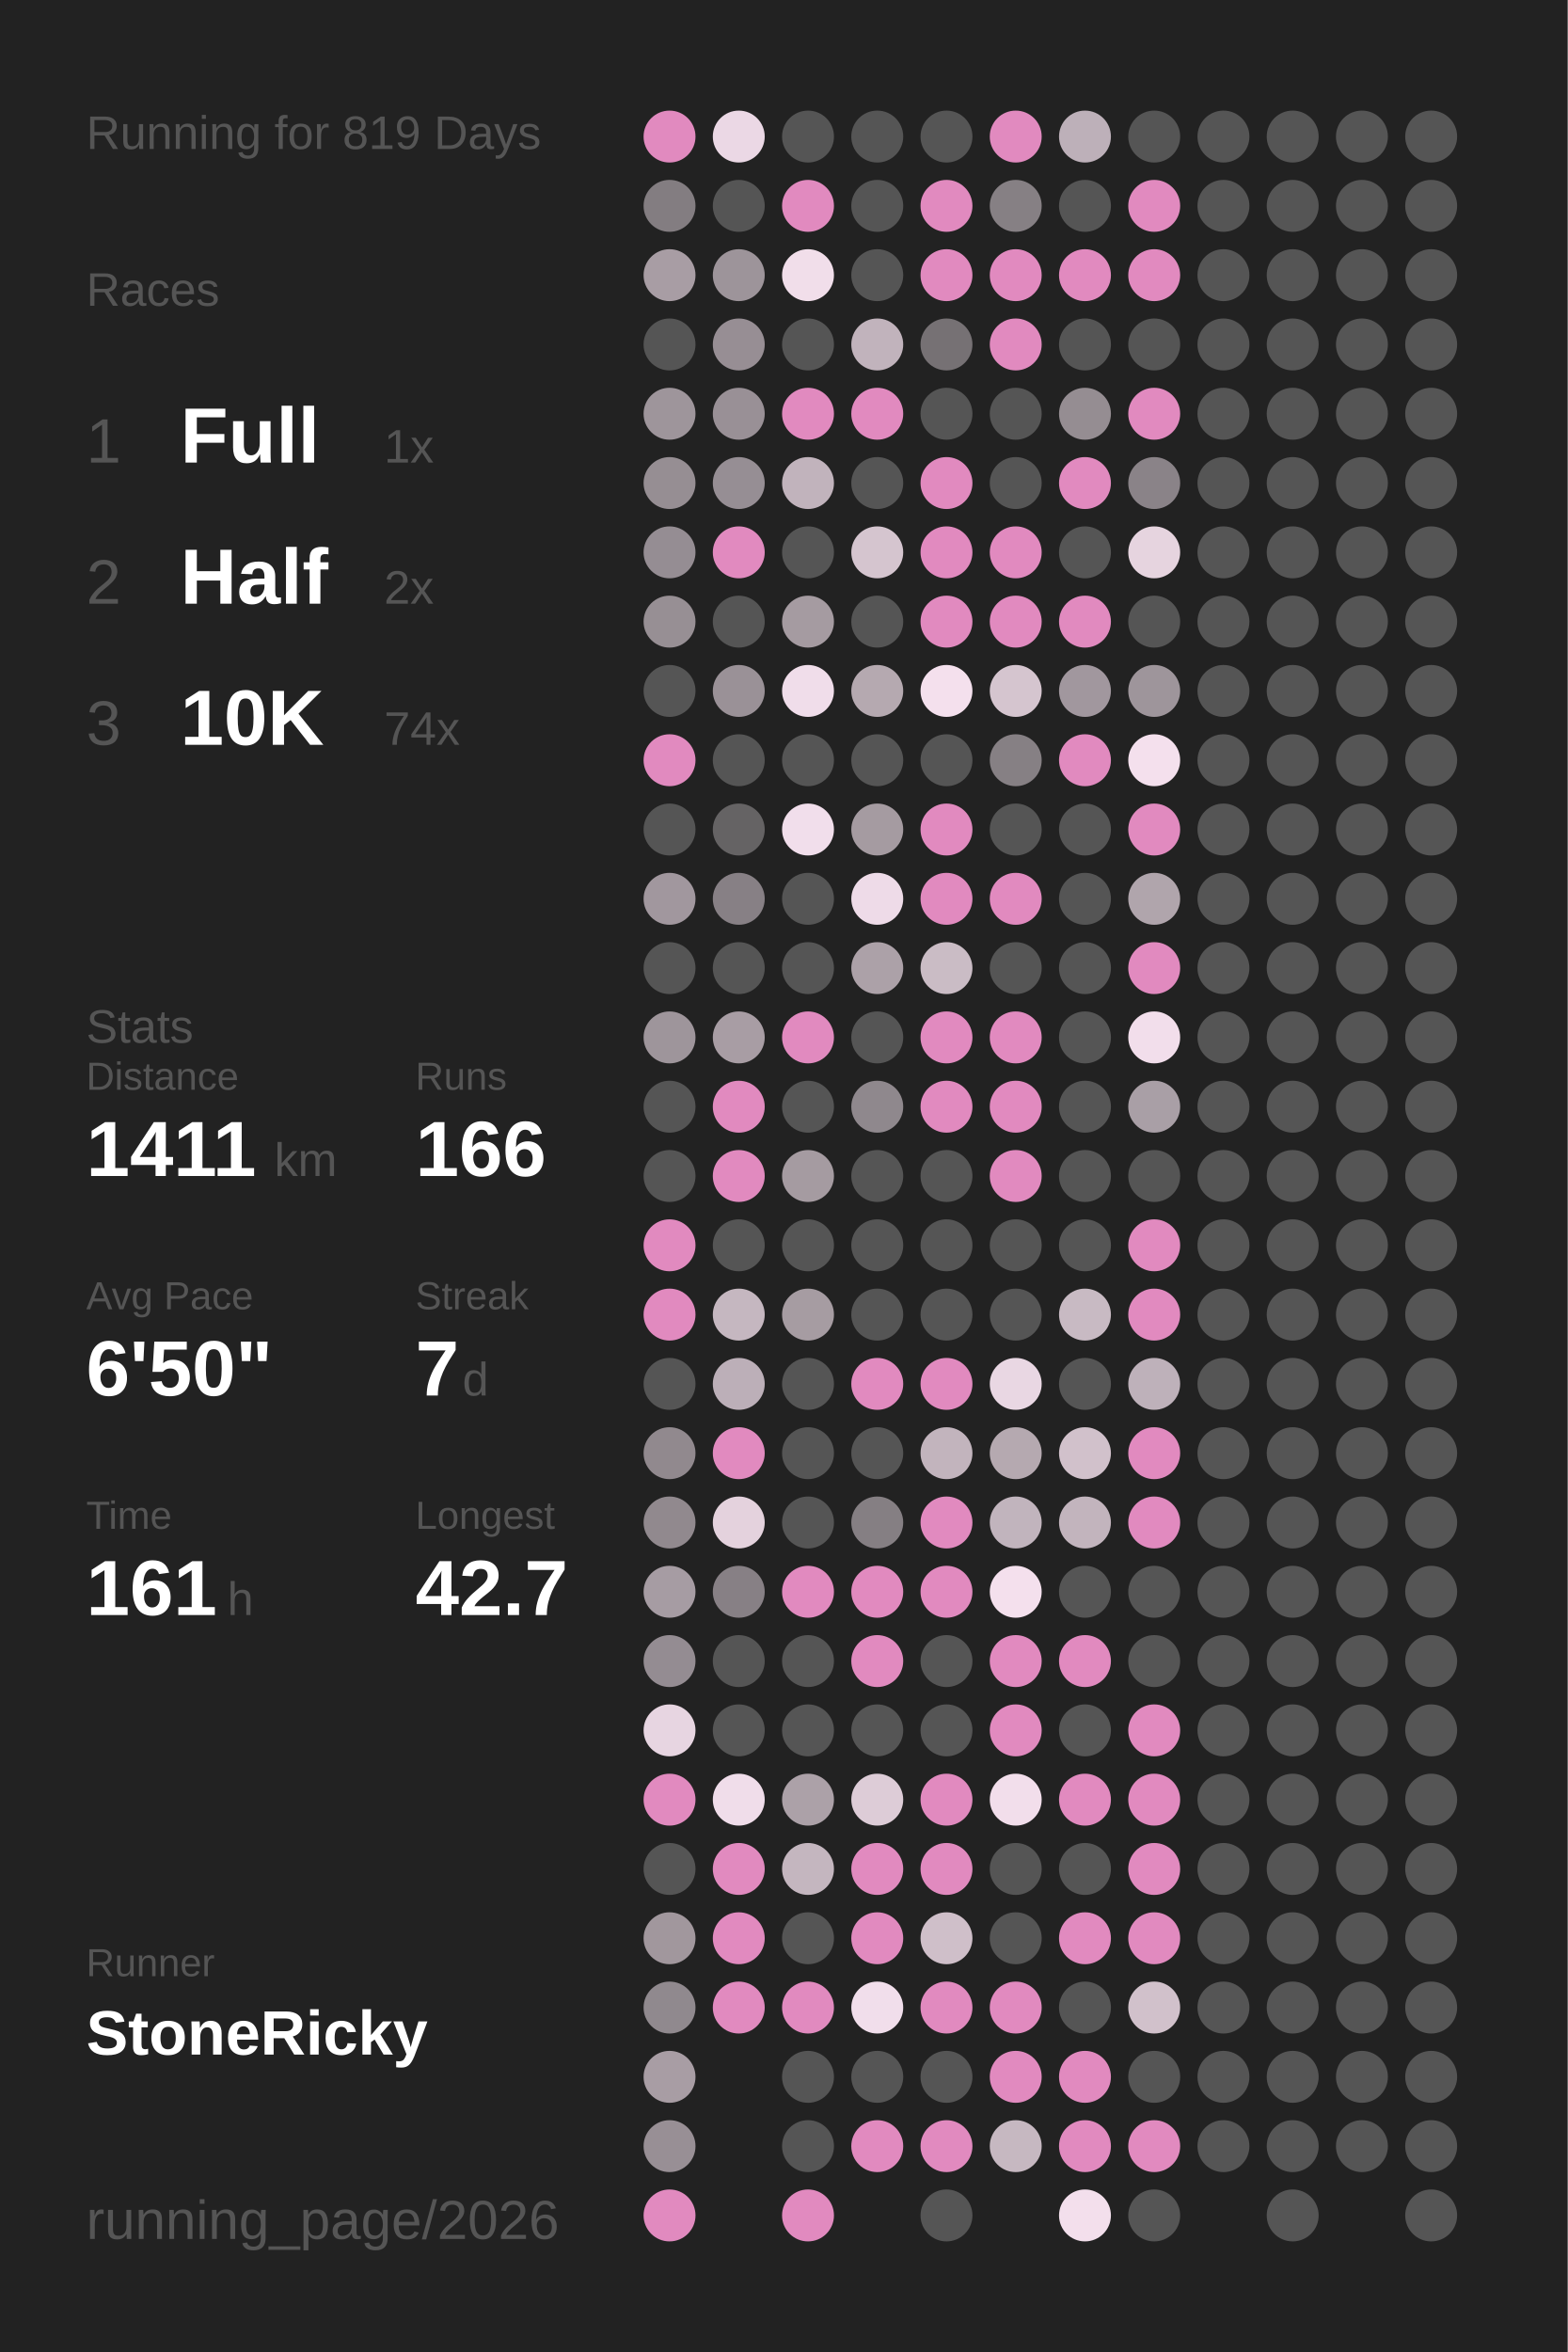
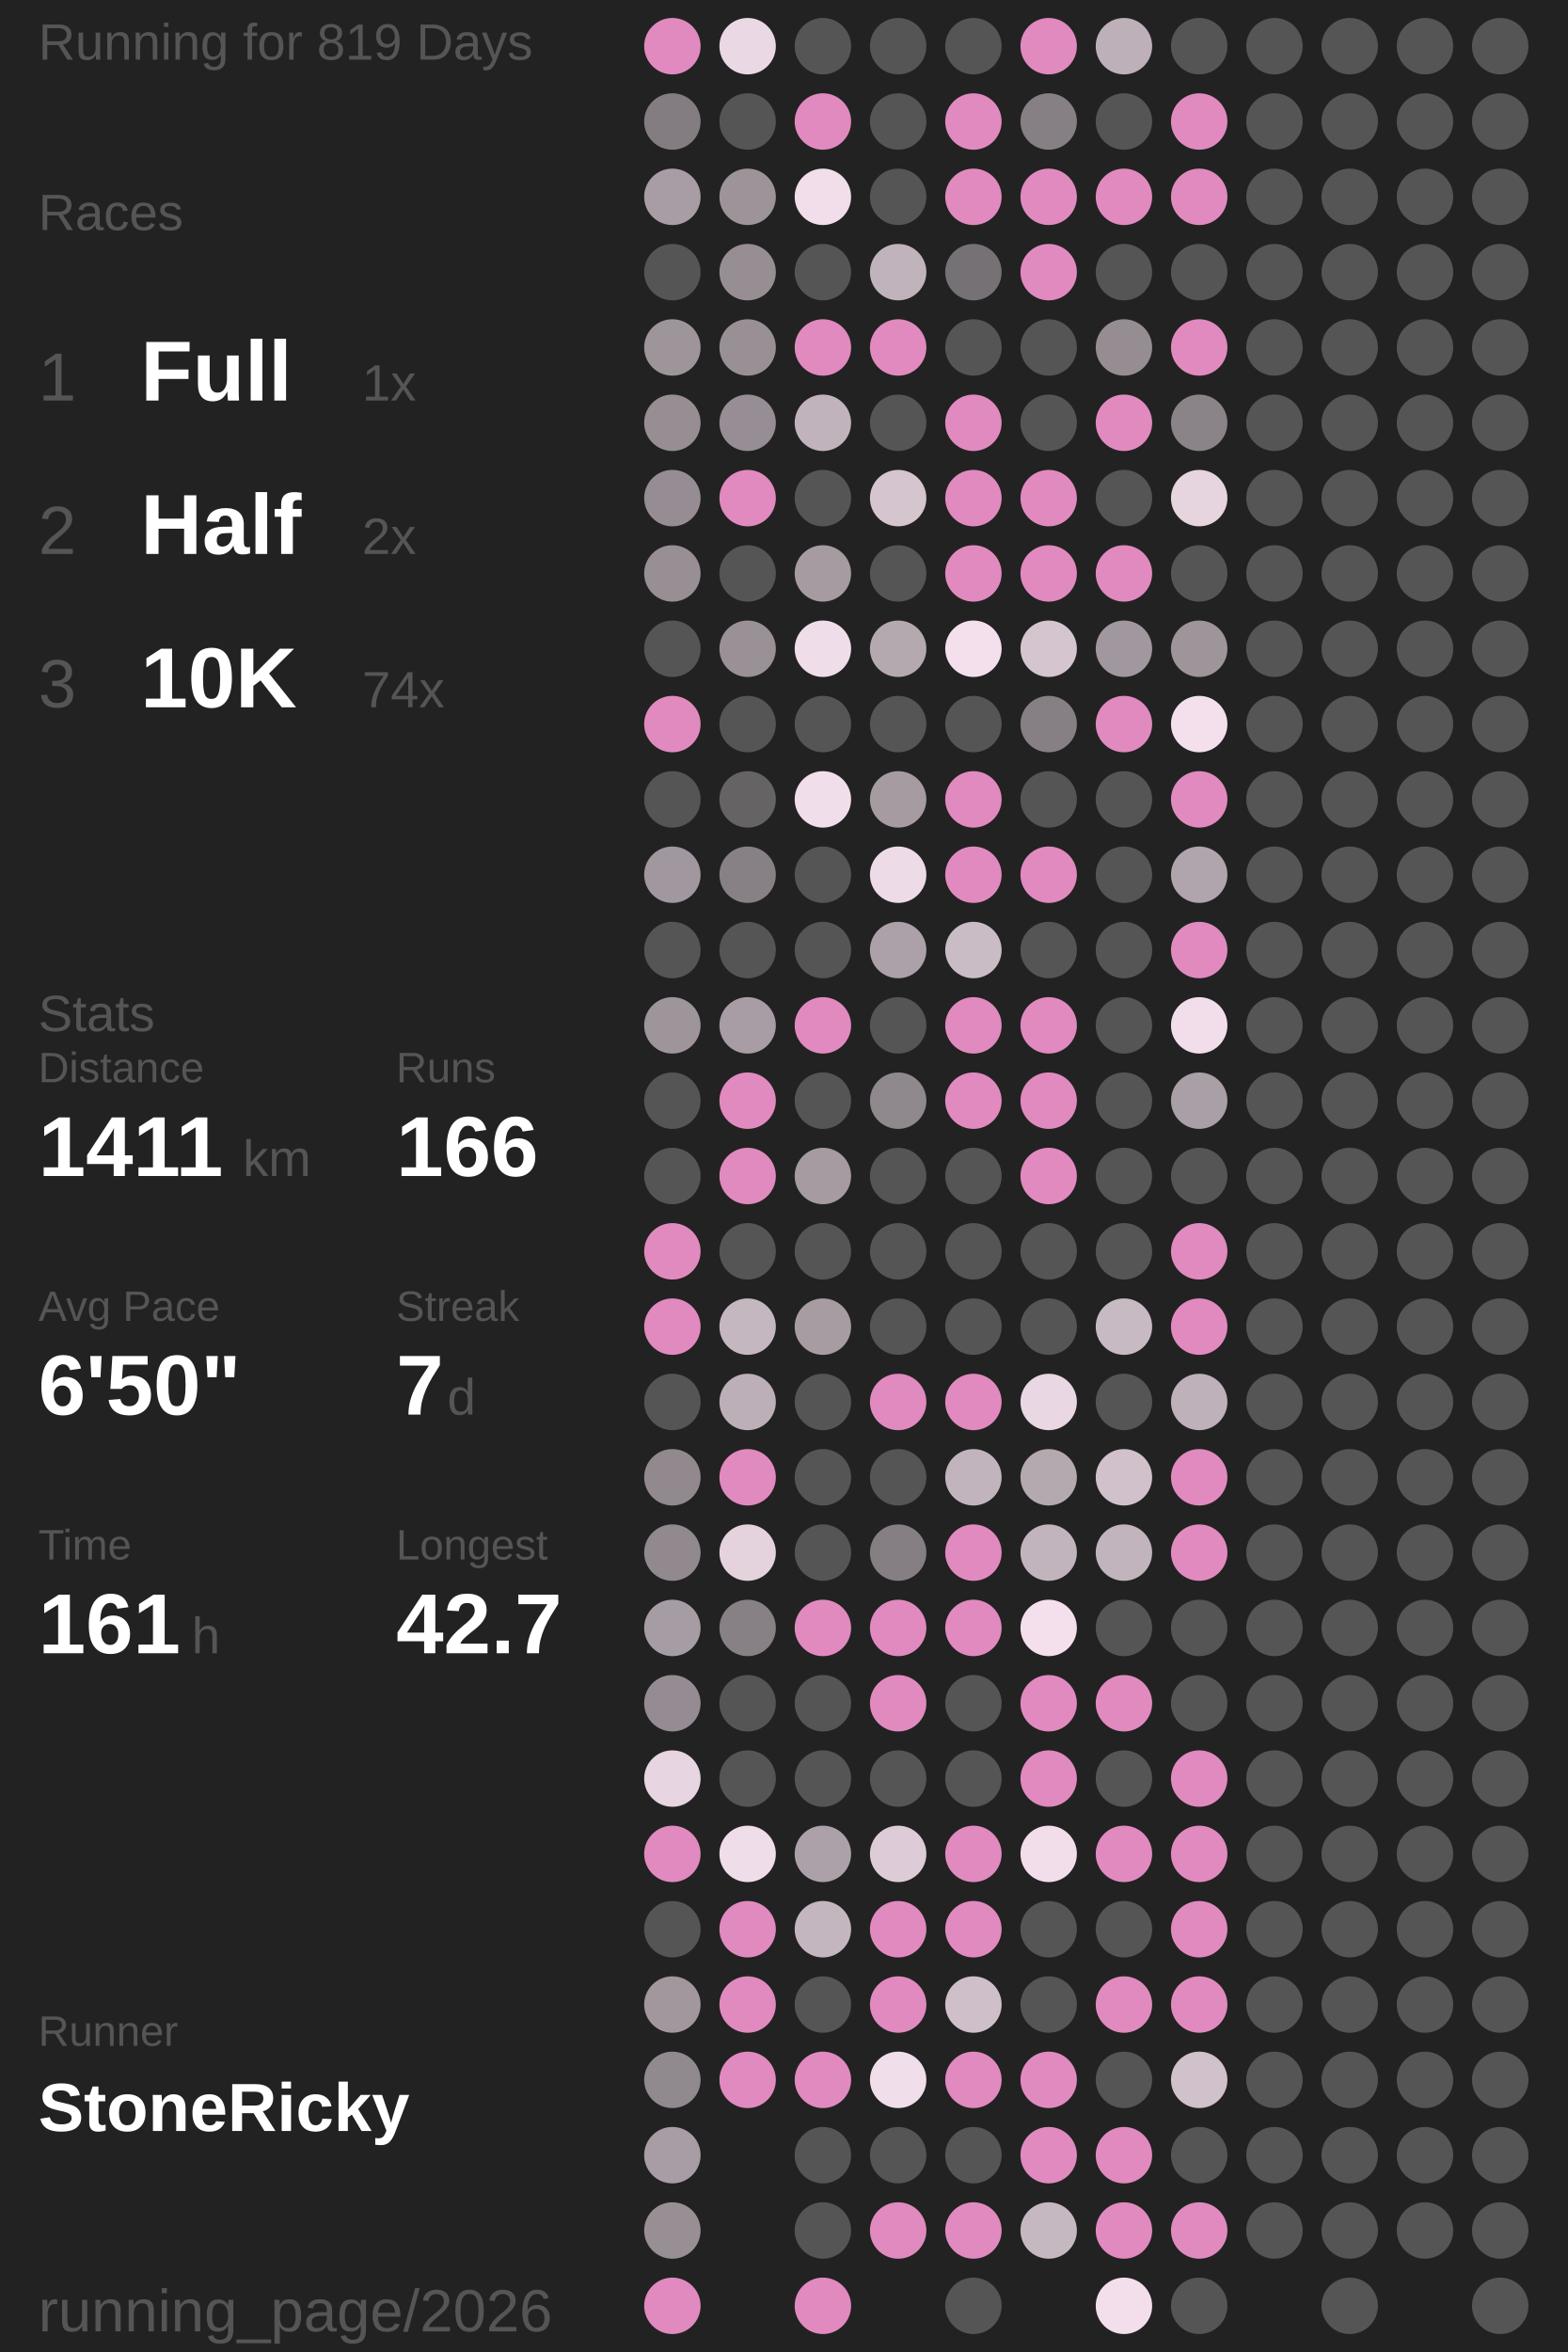
- <svg xmlns="http://www.w3.org/2000/svg" baseProfile="full" height="300mm" version="1.1" viewBox="0,0,200,300" width="200mm">
+ <svg xmlns="http://www.w3.org/2000/svg" baseProfile="full" height="300mm" version="1.1" viewBox="11,12,175,276" width="200mm">
  <defs />
  <rect fill="#222222" height="300" width="200" x="0" y="0" />
  <text fill="#555555" style="font-size:6px; font-family:Arial;" x="11" y="19">Running for 819 Days</text>
  <text fill="#555555" style="font-size:6px; font-family:Arial;" x="11" y="39">Races</text>
  <text fill="#555555" style="font-size:8px; font-family:Arial;" x="11" y="59">1</text>
  <text fill="#FFFFFF" style="font-size:10px; font-family:Arial; font-weight:bold;" x="23" y="59">Full</text>
  <text fill="#555555" style="font-size:6px; font-family:Arial;" x="49" y="59">1x</text>
  <text fill="#555555" style="font-size:8px; font-family:Arial;" x="11" y="77">2</text>
  <text fill="#FFFFFF" style="font-size:10px; font-family:Arial; font-weight:bold;" x="23" y="77">Half</text>
  <text fill="#555555" style="font-size:6px; font-family:Arial;" x="49" y="77">2x</text>
  <text fill="#555555" style="font-size:8px; font-family:Arial;" x="11" y="95">3</text>
  <text fill="#FFFFFF" style="font-size:10px; font-family:Arial; font-weight:bold;" x="23" y="95">10K</text>
  <text fill="#555555" style="font-size:6px; font-family:Arial;" x="49" y="95">74x</text>
  <text fill="#555555" style="font-size:6px; font-family:Arial;" x="11" y="133">Stats</text>
  <text fill="#555555" style="font-size:5px; font-family:Arial;" x="11" y="139">Distance</text>
  <text fill="#FFFFFF" style="font-size:10px; font-family:Arial; font-weight:bold;" x="11" y="150">1411</text>
  <text fill="#555555" style="font-size:6px; font-family:Arial;" x="35" y="150">km</text>
  <text fill="#555555" style="font-size:5px; font-family:Arial;" x="53" y="139">Runs</text>
  <text fill="#FFFFFF" style="font-size:10px; font-family:Arial; font-weight:bold;" x="53" y="150">166</text>
  <text fill="#555555" style="font-size:5px; font-family:Arial;" x="11" y="167">Avg Pace</text>
  <text fill="#FFFFFF" style="font-size:10px; font-family:Arial; font-weight:bold;" x="11" y="178">6'50"</text>
  <text fill="#555555" style="font-size:5px; font-family:Arial;" x="53" y="167">Streak</text>
  <text fill="#FFFFFF" style="font-size:10px; font-family:Arial; font-weight:bold;" x="53" y="178">7</text>
  <text fill="#555555" style="font-size:6px; font-family:Arial;" x="59" y="178">d</text>
  <text fill="#555555" style="font-size:5px; font-family:Arial;" x="11" y="195">Time</text>
  <text fill="#FFFFFF" style="font-size:10px; font-family:Arial; font-weight:bold;" x="11" y="206">161</text>
  <text fill="#555555" style="font-size:6px; font-family:Arial;" x="29" y="206">h</text>
  <text fill="#555555" style="font-size:5px; font-family:Arial;" x="53" y="195">Longest</text>
  <text fill="#FFFFFF" style="font-size:10px; font-family:Arial; font-weight:bold;" x="53" y="206">42.7</text>
  <text fill="#555555" style="font-size:5px; font-family:Arial;" x="11" y="252.065">Runner</text>
  <text fill="#FFFFFF" style="font-size:8px; font-family:Arial; font-weight:bold;" x="11" y="262.065">StoneRicky</text>
  <text fill="#555555" style="font-size:7px; font-family:Arial;" x="11" y="285.581">running_page/2026</text>
  <circle cx="85.417" cy="17.419" fill="#E18ABF" r="3.312" />
  <circle cx="85.417" cy="26.258" fill="#837d81" r="3.312" />
  <circle cx="85.417" cy="35.097" fill="#a89da4" r="3.312" />
  <circle cx="85.417" cy="43.935" fill="#555555" r="3.312" />
  <circle cx="85.417" cy="52.774" fill="#9e959b" r="3.312" />
  <circle cx="85.417" cy="61.613" fill="#968e93" r="3.312" />
  <circle cx="85.417" cy="70.452" fill="#958d93" r="3.312" />
  <circle cx="85.417" cy="79.29" fill="#978f94" r="3.312" />
  <circle cx="85.417" cy="88.129" fill="#555555" r="3.312" />
  <circle cx="85.417" cy="96.968" fill="#E18ABF" r="3.312" />
  <circle cx="85.417" cy="105.806" fill="#555555" r="3.312" />
  <circle cx="85.417" cy="114.645" fill="#a1979e" r="3.312" />
  <circle cx="85.417" cy="123.484" fill="#555555" r="3.312" />
  <circle cx="85.417" cy="132.323" fill="#9e959b" r="3.312" />
  <circle cx="85.417" cy="141.161" fill="#555555" r="3.312" />
  <circle cx="85.417" cy="150" fill="#555555" r="3.312" />
  <circle cx="85.417" cy="158.839" fill="#E18ABF" r="3.312" />
  <circle cx="85.417" cy="167.677" fill="#E18ABF" r="3.312" />
  <circle cx="85.417" cy="176.516" fill="#555555" r="3.312" />
  <circle cx="85.417" cy="185.355" fill="#91898e" r="3.312" />
  <circle cx="85.417" cy="194.194" fill="#91898e" r="3.312" />
  <circle cx="85.417" cy="203.032" fill="#a69ca3" r="3.312" />
  <circle cx="85.417" cy="211.871" fill="#948c92" r="3.312" />
  <circle cx="85.417" cy="220.71" fill="#e7d5e1" r="3.312" />
  <circle cx="85.417" cy="229.548" fill="#E18ABF" r="3.312" />
  <circle cx="85.417" cy="238.387" fill="#555555" r="3.312" />
  <circle cx="85.417" cy="247.226" fill="#a1979d" r="3.312" />
  <circle cx="85.417" cy="256.065" fill="#90898e" r="3.312" />
  <circle cx="85.417" cy="264.903" fill="#a89da4" r="3.312" />
  <circle cx="85.417" cy="273.742" fill="#988f95" r="3.312" />
  <circle cx="85.417" cy="282.581" fill="#E18ABF" r="3.312" />
  <circle cx="94.25" cy="17.419" fill="#ebd8e5" r="3.312" />
  <circle cx="94.25" cy="26.258" fill="#555555" r="3.312" />
  <circle cx="94.25" cy="35.097" fill="#9d949a" r="3.312" />
  <circle cx="94.25" cy="43.935" fill="#978e94" r="3.312" />
  <circle cx="94.25" cy="52.774" fill="#999096" r="3.312" />
  <circle cx="94.25" cy="61.613" fill="#968e94" r="3.312" />
  <circle cx="94.25" cy="70.452" fill="#E18ABF" r="3.312" />
  <circle cx="94.25" cy="79.29" fill="#555555" r="3.312" />
  <circle cx="94.25" cy="88.129" fill="#9a9197" r="3.312" />
  <circle cx="94.25" cy="96.968" fill="#555555" r="3.312" />
  <circle cx="94.25" cy="105.806" fill="#656364" r="3.312" />
  <circle cx="94.25" cy="114.645" fill="#878085" r="3.312" />
  <circle cx="94.25" cy="123.484" fill="#555555" r="3.312" />
  <circle cx="94.25" cy="132.323" fill="#a89da4" r="3.312" />
  <circle cx="94.25" cy="141.161" fill="#E18ABF" r="3.312" />
  <circle cx="94.25" cy="150" fill="#E18ABF" r="3.312" />
  <circle cx="94.25" cy="158.839" fill="#555555" r="3.312" />
  <circle cx="94.25" cy="167.677" fill="#c5b7c0" r="3.312" />
  <circle cx="94.25" cy="176.516" fill="#bcafb8" r="3.312" />
  <circle cx="94.25" cy="185.355" fill="#E18ABF" r="3.312" />
  <circle cx="94.25" cy="194.194" fill="#e4d2dd" r="3.312" />
  <circle cx="94.25" cy="203.032" fill="#878085" r="3.312" />
  <circle cx="94.25" cy="211.871" fill="#555555" r="3.312" />
  <circle cx="94.25" cy="220.71" fill="#555555" r="3.312" />
  <circle cx="94.25" cy="229.548" fill="#f0ddea" r="3.312" />
  <circle cx="94.25" cy="238.387" fill="#E18ABF" r="3.312" />
  <circle cx="94.25" cy="247.226" fill="#E18ABF" r="3.312" />
  <circle cx="94.25" cy="256.065" fill="#E18ABF" r="3.312" />
  <circle cx="103.083" cy="17.419" fill="#555555" r="3.312" />
  <circle cx="103.083" cy="26.258" fill="#E18ABF" r="3.312" />
  <circle cx="103.083" cy="35.097" fill="#f1deea" r="3.312" />
  <circle cx="103.083" cy="43.935" fill="#555555" r="3.312" />
  <circle cx="103.083" cy="52.774" fill="#E18ABF" r="3.312" />
  <circle cx="103.083" cy="61.613" fill="#c1b3bc" r="3.312" />
  <circle cx="103.083" cy="70.452" fill="#555555" r="3.312" />
  <circle cx="103.083" cy="79.29" fill="#a59ba1" r="3.312" />
  <circle cx="103.083" cy="88.129" fill="#f0ddea" r="3.312" />
  <circle cx="103.083" cy="96.968" fill="#555555" r="3.312" />
  <circle cx="103.083" cy="105.806" fill="#f1deeb" r="3.312" />
  <circle cx="103.083" cy="114.645" fill="#555555" r="3.312" />
  <circle cx="103.083" cy="123.484" fill="#555555" r="3.312" />
  <circle cx="103.083" cy="132.323" fill="#E18ABF" r="3.312" />
  <circle cx="103.083" cy="141.161" fill="#555555" r="3.312" />
  <circle cx="103.083" cy="150" fill="#a59ba1" r="3.312" />
  <circle cx="103.083" cy="158.839" fill="#555555" r="3.312" />
  <circle cx="103.083" cy="167.677" fill="#a69ca2" r="3.312" />
  <circle cx="103.083" cy="176.516" fill="#555555" r="3.312" />
  <circle cx="103.083" cy="185.355" fill="#555555" r="3.312" />
  <circle cx="103.083" cy="194.194" fill="#555555" r="3.312" />
  <circle cx="103.083" cy="203.032" fill="#E18ABF" r="3.312" />
  <circle cx="103.083" cy="211.871" fill="#555555" r="3.312" />
  <circle cx="103.083" cy="220.71" fill="#555555" r="3.312" />
  <circle cx="103.083" cy="229.548" fill="#aca1a8" r="3.312" />
  <circle cx="103.083" cy="238.387" fill="#c4b6bf" r="3.312" />
  <circle cx="103.083" cy="247.226" fill="#555555" r="3.312" />
  <circle cx="103.083" cy="256.065" fill="#E18ABF" r="3.312" />
  <circle cx="103.083" cy="264.903" fill="#555555" r="3.312" />
  <circle cx="103.083" cy="273.742" fill="#555555" r="3.312" />
  <circle cx="103.083" cy="282.581" fill="#E18ABF" r="3.312" />
  <circle cx="111.917" cy="17.419" fill="#555555" r="3.312" />
  <circle cx="111.917" cy="26.258" fill="#555555" r="3.312" />
  <circle cx="111.917" cy="35.097" fill="#555555" r="3.312" />
  <circle cx="111.917" cy="43.935" fill="#c1b3bc" r="3.312" />
  <circle cx="111.917" cy="52.774" fill="#E18ABF" r="3.312" />
  <circle cx="111.917" cy="61.613" fill="#555555" r="3.312" />
  <circle cx="111.917" cy="70.452" fill="#d5c5cf" r="3.312" />
  <circle cx="111.917" cy="79.29" fill="#555555" r="3.312" />
  <circle cx="111.917" cy="88.129" fill="#b5a9b0" r="3.312" />
  <circle cx="111.917" cy="96.968" fill="#555555" r="3.312" />
  <circle cx="111.917" cy="105.806" fill="#a59ba1" r="3.312" />
  <circle cx="111.917" cy="114.645" fill="#eedbe8" r="3.312" />
  <circle cx="111.917" cy="123.484" fill="#aca1a8" r="3.312" />
  <circle cx="111.917" cy="132.323" fill="#555555" r="3.312" />
  <circle cx="111.917" cy="141.161" fill="#8f888d" r="3.312" />
  <circle cx="111.917" cy="150" fill="#555555" r="3.312" />
  <circle cx="111.917" cy="158.839" fill="#555555" r="3.312" />
  <circle cx="111.917" cy="167.677" fill="#555555" r="3.312" />
  <circle cx="111.917" cy="176.516" fill="#E18ABF" r="3.312" />
  <circle cx="111.917" cy="185.355" fill="#555555" r="3.312" />
  <circle cx="111.917" cy="194.194" fill="#857f83" r="3.312" />
  <circle cx="111.917" cy="203.032" fill="#E18ABF" r="3.312" />
  <circle cx="111.917" cy="211.871" fill="#E18ABF" r="3.312" />
  <circle cx="111.917" cy="220.71" fill="#555555" r="3.312" />
  <circle cx="111.917" cy="229.548" fill="#ddccd7" r="3.312" />
  <circle cx="111.917" cy="238.387" fill="#E18ABF" r="3.312" />
  <circle cx="111.917" cy="247.226" fill="#E18ABF" r="3.312" />
  <circle cx="111.917" cy="256.065" fill="#f1deeb" r="3.312" />
  <circle cx="111.917" cy="264.903" fill="#555555" r="3.312" />
  <circle cx="111.917" cy="273.742" fill="#E18ABF" r="3.312" />
  <circle cx="120.75" cy="17.419" fill="#555555" r="3.312" />
  <circle cx="120.75" cy="26.258" fill="#E18ABF" r="3.312" />
  <circle cx="120.75" cy="35.097" fill="#E18ABF" r="3.312" />
  <circle cx="120.75" cy="43.935" fill="#767174" r="3.312" />
  <circle cx="120.75" cy="52.774" fill="#555555" r="3.312" />
  <circle cx="120.75" cy="61.613" fill="#E18ABF" r="3.312" />
  <circle cx="120.75" cy="70.452" fill="#E18ABF" r="3.312" />
  <circle cx="120.75" cy="79.29" fill="#E18ABF" r="3.312" />
  <circle cx="120.75" cy="88.129" fill="#f4e0ed" r="3.312" />
  <circle cx="120.75" cy="96.968" fill="#555555" r="3.312" />
  <circle cx="120.75" cy="105.806" fill="#E18ABF" r="3.312" />
  <circle cx="120.75" cy="114.645" fill="#E18ABF" r="3.312" />
  <circle cx="120.75" cy="123.484" fill="#cabcc5" r="3.312" />
  <circle cx="120.75" cy="132.323" fill="#E18ABF" r="3.312" />
  <circle cx="120.75" cy="141.161" fill="#E18ABF" r="3.312" />
  <circle cx="120.75" cy="150" fill="#555555" r="3.312" />
  <circle cx="120.75" cy="158.839" fill="#555555" r="3.312" />
  <circle cx="120.75" cy="167.677" fill="#555555" r="3.312" />
  <circle cx="120.75" cy="176.516" fill="#E18ABF" r="3.312" />
  <circle cx="120.75" cy="185.355" fill="#c2b4bd" r="3.312" />
  <circle cx="120.75" cy="194.194" fill="#E18ABF" r="3.312" />
  <circle cx="120.75" cy="203.032" fill="#E18ABF" r="3.312" />
  <circle cx="120.75" cy="211.871" fill="#555555" r="3.312" />
  <circle cx="120.75" cy="220.71" fill="#555555" r="3.312" />
  <circle cx="120.75" cy="229.548" fill="#E18ABF" r="3.312" />
  <circle cx="120.75" cy="238.387" fill="#E18ABF" r="3.312" />
  <circle cx="120.75" cy="247.226" fill="#cfbfc9" r="3.312" />
  <circle cx="120.75" cy="256.065" fill="#E18ABF" r="3.312" />
  <circle cx="120.75" cy="264.903" fill="#555555" r="3.312" />
  <circle cx="120.75" cy="273.742" fill="#E18ABF" r="3.312" />
  <circle cx="120.75" cy="282.581" fill="#555555" r="3.312" />
  <circle cx="129.583" cy="17.419" fill="#E18ABF" r="3.312" />
  <circle cx="129.583" cy="26.258" fill="#868084" r="3.312" />
  <circle cx="129.583" cy="35.097" fill="#E18ABF" r="3.312" />
  <circle cx="129.583" cy="43.935" fill="#E18ABF" r="3.312" />
  <circle cx="129.583" cy="52.774" fill="#555555" r="3.312" />
  <circle cx="129.583" cy="61.613" fill="#555555" r="3.312" />
  <circle cx="129.583" cy="70.452" fill="#E18ABF" r="3.312" />
  <circle cx="129.583" cy="79.29" fill="#E18ABF" r="3.312" />
  <circle cx="129.583" cy="88.129" fill="#d5c5cf" r="3.312" />
  <circle cx="129.583" cy="96.968" fill="#868084" r="3.312" />
  <circle cx="129.583" cy="105.806" fill="#555555" r="3.312" />
  <circle cx="129.583" cy="114.645" fill="#E18ABF" r="3.312" />
  <circle cx="129.583" cy="123.484" fill="#555555" r="3.312" />
  <circle cx="129.583" cy="132.323" fill="#E18ABF" r="3.312" />
  <circle cx="129.583" cy="141.161" fill="#E18ABF" r="3.312" />
  <circle cx="129.583" cy="150" fill="#E18ABF" r="3.312" />
  <circle cx="129.583" cy="158.839" fill="#555555" r="3.312" />
  <circle cx="129.583" cy="167.677" fill="#555555" r="3.312" />
  <circle cx="129.583" cy="176.516" fill="#e9d7e3" r="3.312" />
  <circle cx="129.583" cy="185.355" fill="#b5a9b0" r="3.312" />
  <circle cx="129.583" cy="194.194" fill="#c1b4bd" r="3.312" />
  <circle cx="129.583" cy="203.032" fill="#f4e0ed" r="3.312" />
  <circle cx="129.583" cy="211.871" fill="#E18ABF" r="3.312" />
  <circle cx="129.583" cy="220.71" fill="#E18ABF" r="3.312" />
  <circle cx="129.583" cy="229.548" fill="#f2deeb" r="3.312" />
  <circle cx="129.583" cy="238.387" fill="#555555" r="3.312" />
  <circle cx="129.583" cy="247.226" fill="#555555" r="3.312" />
  <circle cx="129.583" cy="256.065" fill="#E18ABF" r="3.312" />
  <circle cx="129.583" cy="264.903" fill="#E18ABF" r="3.312" />
  <circle cx="129.583" cy="273.742" fill="#c6b8c1" r="3.312" />
  <circle cx="138.417" cy="17.419" fill="#bdb0b9" r="3.312" />
  <circle cx="138.417" cy="26.258" fill="#555555" r="3.312" />
  <circle cx="138.417" cy="35.097" fill="#E18ABF" r="3.312" />
  <circle cx="138.417" cy="43.935" fill="#555555" r="3.312" />
  <circle cx="138.417" cy="52.774" fill="#958d92" r="3.312" />
  <circle cx="138.417" cy="61.613" fill="#E18ABF" r="3.312" />
  <circle cx="138.417" cy="70.452" fill="#555555" r="3.312" />
  <circle cx="138.417" cy="79.29" fill="#E18ABF" r="3.312" />
  <circle cx="138.417" cy="88.129" fill="#a1979e" r="3.312" />
  <circle cx="138.417" cy="96.968" fill="#E18ABF" r="3.312" />
  <circle cx="138.417" cy="105.806" fill="#555555" r="3.312" />
  <circle cx="138.417" cy="114.645" fill="#555555" r="3.312" />
  <circle cx="138.417" cy="123.484" fill="#555555" r="3.312" />
  <circle cx="138.417" cy="132.323" fill="#555555" r="3.312" />
  <circle cx="138.417" cy="141.161" fill="#555555" r="3.312" />
  <circle cx="138.417" cy="150" fill="#555555" r="3.312" />
  <circle cx="138.417" cy="158.839" fill="#555555" r="3.312" />
  <circle cx="138.417" cy="167.677" fill="#c8bac3" r="3.312" />
  <circle cx="138.417" cy="176.516" fill="#555555" r="3.312" />
  <circle cx="138.417" cy="185.355" fill="#d1c1cb" r="3.312" />
  <circle cx="138.417" cy="194.194" fill="#c2b4bd" r="3.312" />
  <circle cx="138.417" cy="203.032" fill="#555555" r="3.312" />
  <circle cx="138.417" cy="211.871" fill="#E18ABF" r="3.312" />
  <circle cx="138.417" cy="220.71" fill="#555555" r="3.312" />
  <circle cx="138.417" cy="229.548" fill="#E18ABF" r="3.312" />
  <circle cx="138.417" cy="238.387" fill="#555555" r="3.312" />
  <circle cx="138.417" cy="247.226" fill="#E18ABF" r="3.312" />
  <circle cx="138.417" cy="256.065" fill="#555555" r="3.312" />
  <circle cx="138.417" cy="264.903" fill="#E18ABF" r="3.312" />
  <circle cx="138.417" cy="273.742" fill="#E18ABF" r="3.312" />
  <circle cx="138.417" cy="282.581" fill="#f3dfec" r="3.312" />
  <circle cx="147.25" cy="17.419" fill="#555555" r="3.312" />
  <circle cx="147.25" cy="26.258" fill="#E18ABF" r="3.312" />
  <circle cx="147.25" cy="35.097" fill="#E18ABF" r="3.312" />
  <circle cx="147.25" cy="43.935" fill="#555555" r="3.312" />
  <circle cx="147.25" cy="52.774" fill="#E18ABF" r="3.312" />
  <circle cx="147.25" cy="61.613" fill="#8a8388" r="3.312" />
  <circle cx="147.25" cy="70.452" fill="#e6d4df" r="3.312" />
  <circle cx="147.25" cy="79.29" fill="#555555" r="3.312" />
  <circle cx="147.25" cy="88.129" fill="#9e959b" r="3.312" />
  <circle cx="147.25" cy="96.968" fill="#f4e0ed" r="3.312" />
  <circle cx="147.25" cy="105.806" fill="#E18ABF" r="3.312" />
  <circle cx="147.25" cy="114.645" fill="#b0a5ac" r="3.312" />
  <circle cx="147.25" cy="123.484" fill="#E18ABF" r="3.312" />
  <circle cx="147.25" cy="132.323" fill="#f2deeb" r="3.312" />
  <circle cx="147.25" cy="141.161" fill="#a99fa6" r="3.312" />
  <circle cx="147.25" cy="150" fill="#555555" r="3.312" />
  <circle cx="147.25" cy="158.839" fill="#E18ABF" r="3.312" />
  <circle cx="147.25" cy="167.677" fill="#E18ABF" r="3.312" />
  <circle cx="147.25" cy="176.516" fill="#beb1ba" r="3.312" />
  <circle cx="147.25" cy="185.355" fill="#E18ABF" r="3.312" />
  <circle cx="147.25" cy="194.194" fill="#E18ABF" r="3.312" />
  <circle cx="147.25" cy="203.032" fill="#555555" r="3.312" />
  <circle cx="147.25" cy="211.871" fill="#555555" r="3.312" />
  <circle cx="147.25" cy="220.71" fill="#E18ABF" r="3.312" />
  <circle cx="147.25" cy="229.548" fill="#E18ABF" r="3.312" />
  <circle cx="147.25" cy="238.387" fill="#E18ABF" r="3.312" />
  <circle cx="147.25" cy="247.226" fill="#E18ABF" r="3.312" />
  <circle cx="147.25" cy="256.065" fill="#d1c1cb" r="3.312" />
  <circle cx="147.25" cy="264.903" fill="#555555" r="3.312" />
  <circle cx="147.25" cy="273.742" fill="#E18ABF" r="3.312" />
  <circle cx="147.25" cy="282.581" fill="#555555" r="3.312" />
  <circle cx="156.083" cy="17.419" fill="#555555" r="3.312" />
  <circle cx="156.083" cy="26.258" fill="#555555" r="3.312" />
  <circle cx="156.083" cy="35.097" fill="#555555" r="3.312" />
  <circle cx="156.083" cy="43.935" fill="#555555" r="3.312" />
  <circle cx="156.083" cy="52.774" fill="#555555" r="3.312" />
  <circle cx="156.083" cy="61.613" fill="#555555" r="3.312" />
  <circle cx="156.083" cy="70.452" fill="#555555" r="3.312" />
  <circle cx="156.083" cy="79.29" fill="#555555" r="3.312" />
  <circle cx="156.083" cy="88.129" fill="#555555" r="3.312" />
  <circle cx="156.083" cy="96.968" fill="#555555" r="3.312" />
  <circle cx="156.083" cy="105.806" fill="#555555" r="3.312" />
  <circle cx="156.083" cy="114.645" fill="#555555" r="3.312" />
  <circle cx="156.083" cy="123.484" fill="#555555" r="3.312" />
  <circle cx="156.083" cy="132.323" fill="#555555" r="3.312" />
  <circle cx="156.083" cy="141.161" fill="#555555" r="3.312" />
  <circle cx="156.083" cy="150" fill="#555555" r="3.312" />
  <circle cx="156.083" cy="158.839" fill="#555555" r="3.312" />
  <circle cx="156.083" cy="167.677" fill="#555555" r="3.312" />
  <circle cx="156.083" cy="176.516" fill="#555555" r="3.312" />
  <circle cx="156.083" cy="185.355" fill="#555555" r="3.312" />
  <circle cx="156.083" cy="194.194" fill="#555555" r="3.312" />
  <circle cx="156.083" cy="203.032" fill="#555555" r="3.312" />
  <circle cx="156.083" cy="211.871" fill="#555555" r="3.312" />
  <circle cx="156.083" cy="220.71" fill="#555555" r="3.312" />
  <circle cx="156.083" cy="229.548" fill="#555555" r="3.312" />
  <circle cx="156.083" cy="238.387" fill="#555555" r="3.312" />
  <circle cx="156.083" cy="247.226" fill="#555555" r="3.312" />
  <circle cx="156.083" cy="256.065" fill="#555555" r="3.312" />
  <circle cx="156.083" cy="264.903" fill="#555555" r="3.312" />
  <circle cx="156.083" cy="273.742" fill="#555555" r="3.312" />
  <circle cx="164.917" cy="17.419" fill="#555555" r="3.312" />
  <circle cx="164.917" cy="26.258" fill="#555555" r="3.312" />
  <circle cx="164.917" cy="35.097" fill="#555555" r="3.312" />
  <circle cx="164.917" cy="43.935" fill="#555555" r="3.312" />
  <circle cx="164.917" cy="52.774" fill="#555555" r="3.312" />
  <circle cx="164.917" cy="61.613" fill="#555555" r="3.312" />
  <circle cx="164.917" cy="70.452" fill="#555555" r="3.312" />
  <circle cx="164.917" cy="79.29" fill="#555555" r="3.312" />
  <circle cx="164.917" cy="88.129" fill="#555555" r="3.312" />
  <circle cx="164.917" cy="96.968" fill="#555555" r="3.312" />
  <circle cx="164.917" cy="105.806" fill="#555555" r="3.312" />
  <circle cx="164.917" cy="114.645" fill="#555555" r="3.312" />
  <circle cx="164.917" cy="123.484" fill="#555555" r="3.312" />
  <circle cx="164.917" cy="132.323" fill="#555555" r="3.312" />
  <circle cx="164.917" cy="141.161" fill="#555555" r="3.312" />
  <circle cx="164.917" cy="150" fill="#555555" r="3.312" />
  <circle cx="164.917" cy="158.839" fill="#555555" r="3.312" />
  <circle cx="164.917" cy="167.677" fill="#555555" r="3.312" />
  <circle cx="164.917" cy="176.516" fill="#555555" r="3.312" />
  <circle cx="164.917" cy="185.355" fill="#555555" r="3.312" />
  <circle cx="164.917" cy="194.194" fill="#555555" r="3.312" />
  <circle cx="164.917" cy="203.032" fill="#555555" r="3.312" />
  <circle cx="164.917" cy="211.871" fill="#555555" r="3.312" />
  <circle cx="164.917" cy="220.71" fill="#555555" r="3.312" />
  <circle cx="164.917" cy="229.548" fill="#555555" r="3.312" />
  <circle cx="164.917" cy="238.387" fill="#555555" r="3.312" />
  <circle cx="164.917" cy="247.226" fill="#555555" r="3.312" />
  <circle cx="164.917" cy="256.065" fill="#555555" r="3.312" />
  <circle cx="164.917" cy="264.903" fill="#555555" r="3.312" />
  <circle cx="164.917" cy="273.742" fill="#555555" r="3.312" />
  <circle cx="164.917" cy="282.581" fill="#555555" r="3.312" />
  <circle cx="173.75" cy="17.419" fill="#555555" r="3.312" />
  <circle cx="173.75" cy="26.258" fill="#555555" r="3.312" />
  <circle cx="173.75" cy="35.097" fill="#555555" r="3.312" />
  <circle cx="173.75" cy="43.935" fill="#555555" r="3.312" />
  <circle cx="173.75" cy="52.774" fill="#555555" r="3.312" />
  <circle cx="173.75" cy="61.613" fill="#555555" r="3.312" />
  <circle cx="173.75" cy="70.452" fill="#555555" r="3.312" />
  <circle cx="173.75" cy="79.29" fill="#555555" r="3.312" />
  <circle cx="173.75" cy="88.129" fill="#555555" r="3.312" />
  <circle cx="173.75" cy="96.968" fill="#555555" r="3.312" />
  <circle cx="173.75" cy="105.806" fill="#555555" r="3.312" />
  <circle cx="173.75" cy="114.645" fill="#555555" r="3.312" />
  <circle cx="173.75" cy="123.484" fill="#555555" r="3.312" />
  <circle cx="173.75" cy="132.323" fill="#555555" r="3.312" />
  <circle cx="173.75" cy="141.161" fill="#555555" r="3.312" />
  <circle cx="173.75" cy="150" fill="#555555" r="3.312" />
  <circle cx="173.75" cy="158.839" fill="#555555" r="3.312" />
  <circle cx="173.75" cy="167.677" fill="#555555" r="3.312" />
  <circle cx="173.75" cy="176.516" fill="#555555" r="3.312" />
  <circle cx="173.75" cy="185.355" fill="#555555" r="3.312" />
  <circle cx="173.75" cy="194.194" fill="#555555" r="3.312" />
  <circle cx="173.75" cy="203.032" fill="#555555" r="3.312" />
  <circle cx="173.75" cy="211.871" fill="#555555" r="3.312" />
  <circle cx="173.75" cy="220.71" fill="#555555" r="3.312" />
  <circle cx="173.75" cy="229.548" fill="#555555" r="3.312" />
  <circle cx="173.75" cy="238.387" fill="#555555" r="3.312" />
  <circle cx="173.75" cy="247.226" fill="#555555" r="3.312" />
  <circle cx="173.75" cy="256.065" fill="#555555" r="3.312" />
  <circle cx="173.75" cy="264.903" fill="#555555" r="3.312" />
  <circle cx="173.75" cy="273.742" fill="#555555" r="3.312" />
  <circle cx="182.583" cy="17.419" fill="#555555" r="3.312" />
  <circle cx="182.583" cy="26.258" fill="#555555" r="3.312" />
  <circle cx="182.583" cy="35.097" fill="#555555" r="3.312" />
  <circle cx="182.583" cy="43.935" fill="#555555" r="3.312" />
  <circle cx="182.583" cy="52.774" fill="#555555" r="3.312" />
  <circle cx="182.583" cy="61.613" fill="#555555" r="3.312" />
  <circle cx="182.583" cy="70.452" fill="#555555" r="3.312" />
  <circle cx="182.583" cy="79.29" fill="#555555" r="3.312" />
  <circle cx="182.583" cy="88.129" fill="#555555" r="3.312" />
  <circle cx="182.583" cy="96.968" fill="#555555" r="3.312" />
  <circle cx="182.583" cy="105.806" fill="#555555" r="3.312" />
  <circle cx="182.583" cy="114.645" fill="#555555" r="3.312" />
  <circle cx="182.583" cy="123.484" fill="#555555" r="3.312" />
  <circle cx="182.583" cy="132.323" fill="#555555" r="3.312" />
  <circle cx="182.583" cy="141.161" fill="#555555" r="3.312" />
  <circle cx="182.583" cy="150" fill="#555555" r="3.312" />
  <circle cx="182.583" cy="158.839" fill="#555555" r="3.312" />
  <circle cx="182.583" cy="167.677" fill="#555555" r="3.312" />
  <circle cx="182.583" cy="176.516" fill="#555555" r="3.312" />
  <circle cx="182.583" cy="185.355" fill="#555555" r="3.312" />
  <circle cx="182.583" cy="194.194" fill="#555555" r="3.312" />
  <circle cx="182.583" cy="203.032" fill="#555555" r="3.312" />
  <circle cx="182.583" cy="211.871" fill="#555555" r="3.312" />
  <circle cx="182.583" cy="220.71" fill="#555555" r="3.312" />
  <circle cx="182.583" cy="229.548" fill="#555555" r="3.312" />
  <circle cx="182.583" cy="238.387" fill="#555555" r="3.312" />
  <circle cx="182.583" cy="247.226" fill="#555555" r="3.312" />
  <circle cx="182.583" cy="256.065" fill="#555555" r="3.312" />
  <circle cx="182.583" cy="264.903" fill="#555555" r="3.312" />
  <circle cx="182.583" cy="273.742" fill="#555555" r="3.312" />
  <circle cx="182.583" cy="282.581" fill="#555555" r="3.312" />
</svg>
